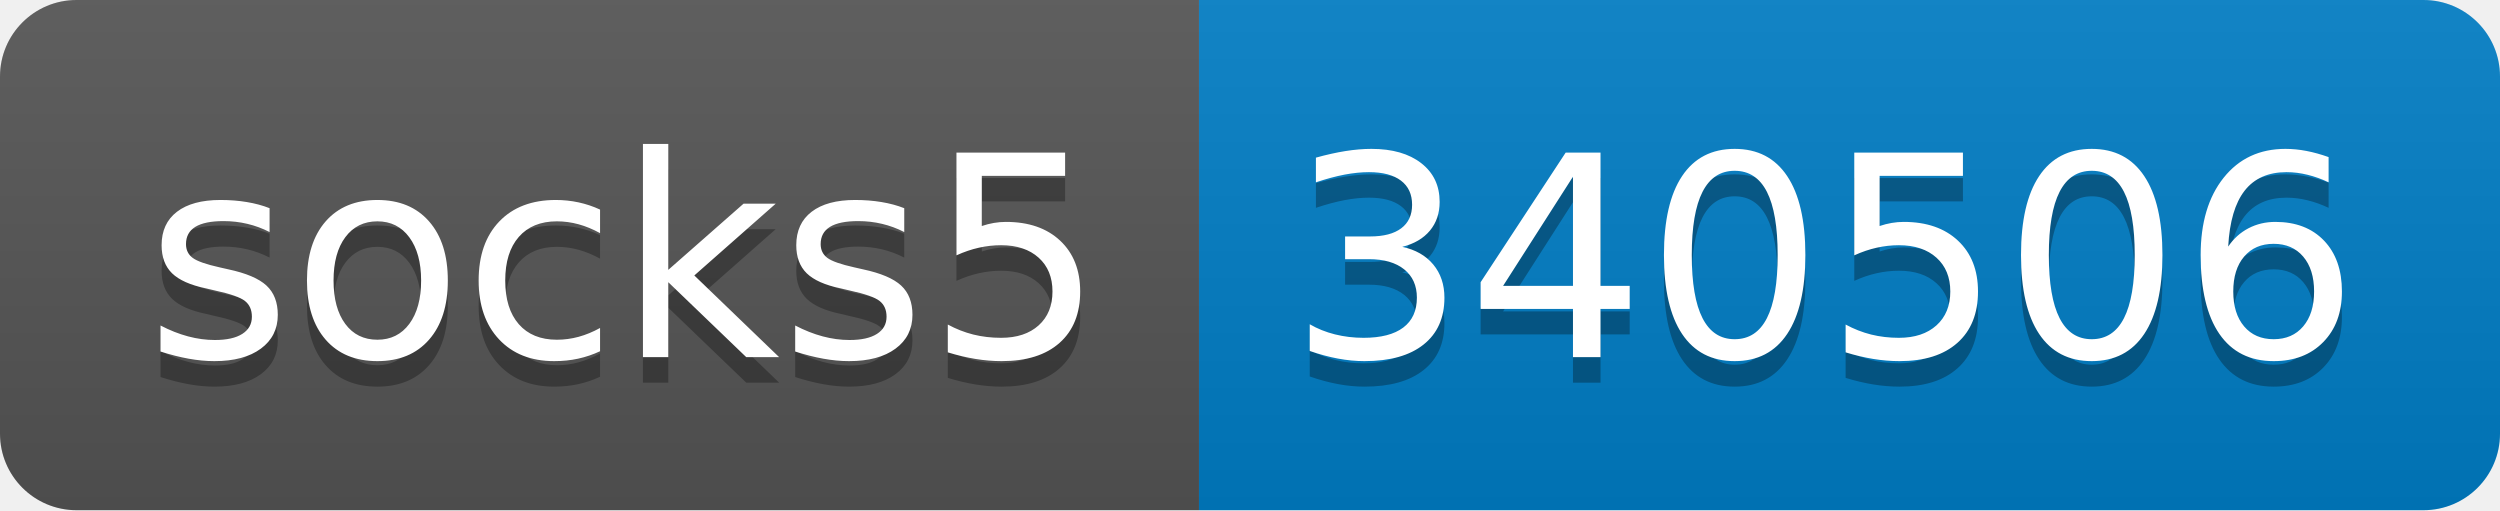
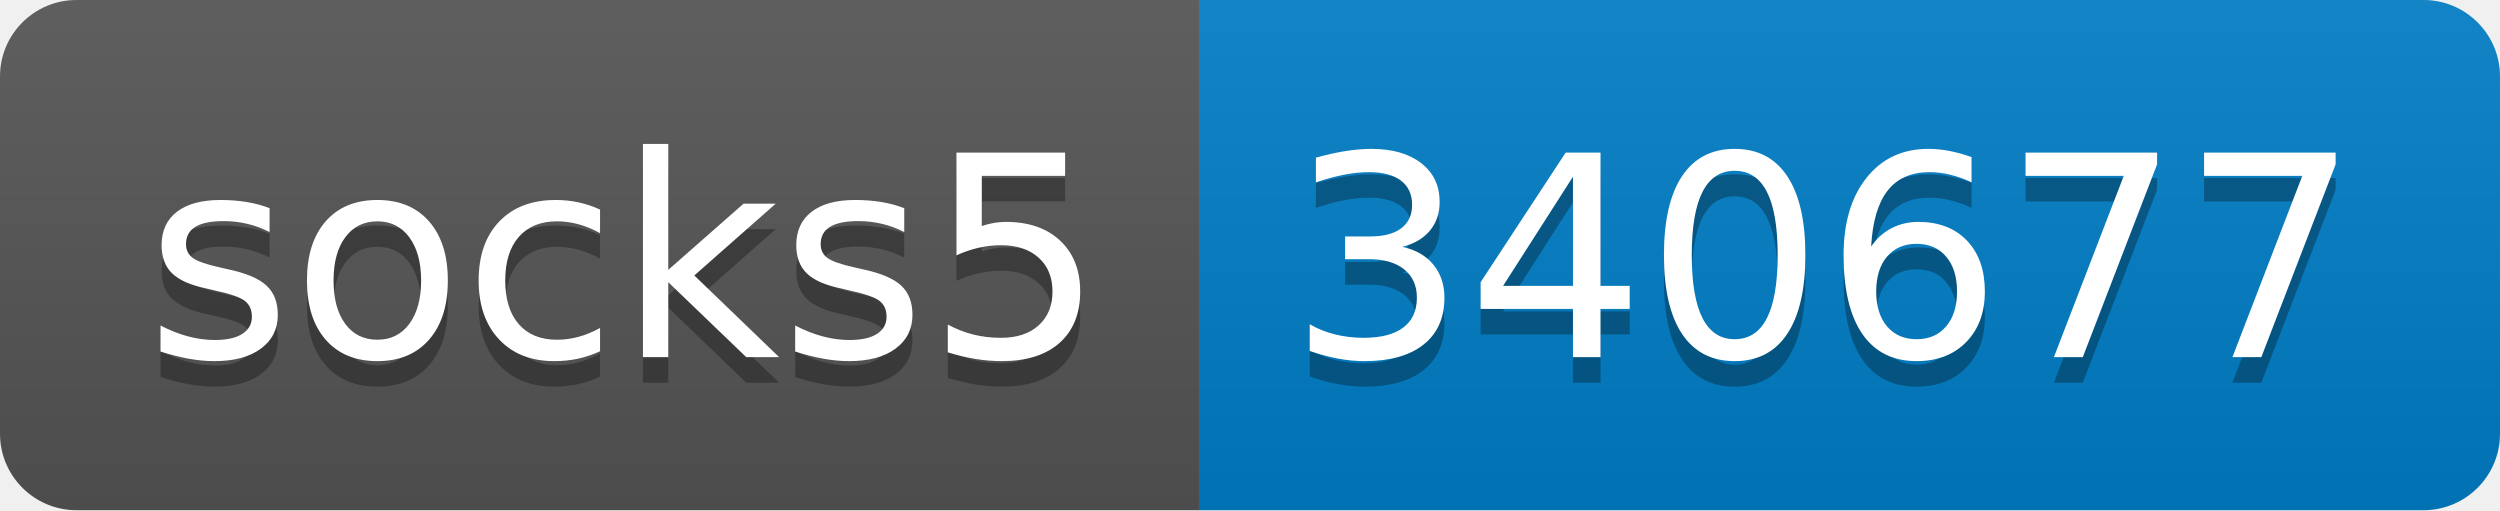
- <svg xmlns="http://www.w3.org/2000/svg" width="98" height="20" role="img" aria-label="socks5: 340506">
+ <svg xmlns="http://www.w3.org/2000/svg" width="98" height="20" role="img" aria-label="socks5: 340677">
  <linearGradient id="s" x2="0" y2="100%">
    <stop offset="0" stop-color="#bbb" stop-opacity=".1" />
    <stop offset="1" stop-opacity=".1" />
  </linearGradient>
  <clipPath id="r">
    <rect width="98" height="20" rx="3" fill="#fff" />
  </clipPath>
  <g clip-path="url(#r)">
    <rect width="47" height="20" fill="#555" />
    <rect x="47" width="51" height="20" fill="#007ec6" />
    <rect width="98" height="20" fill="url(#s)" />
  </g>
  <g fill="#fff" text-anchor="middle" font-family="Verdana,Geneva,DejaVu Sans,sans-serif" text-rendering="geometricPrecision" font-size="110">
    <text aria-hidden="true" x="245" y="150" fill="#010101" fill-opacity=".3" transform="scale(.1)" textLength="370">socks5</text>
    <text x="245" y="140" transform="scale(.1)" fill="#fff" textLength="370">socks5</text>
-     <text aria-hidden="true" x="715" y="150" fill="#010101" fill-opacity=".3" transform="scale(.1)" textLength="410">340506</text>
-     <text x="715" y="140" transform="scale(.1)" fill="#fff" textLength="410">340506</text>
+     <text aria-hidden="true" x="715" y="150" fill="#010101" fill-opacity=".3" transform="scale(.1)" textLength="410">340677</text>
+     <text x="715" y="140" transform="scale(.1)" fill="#fff" textLength="410">340677</text>
  </g>
</svg>
